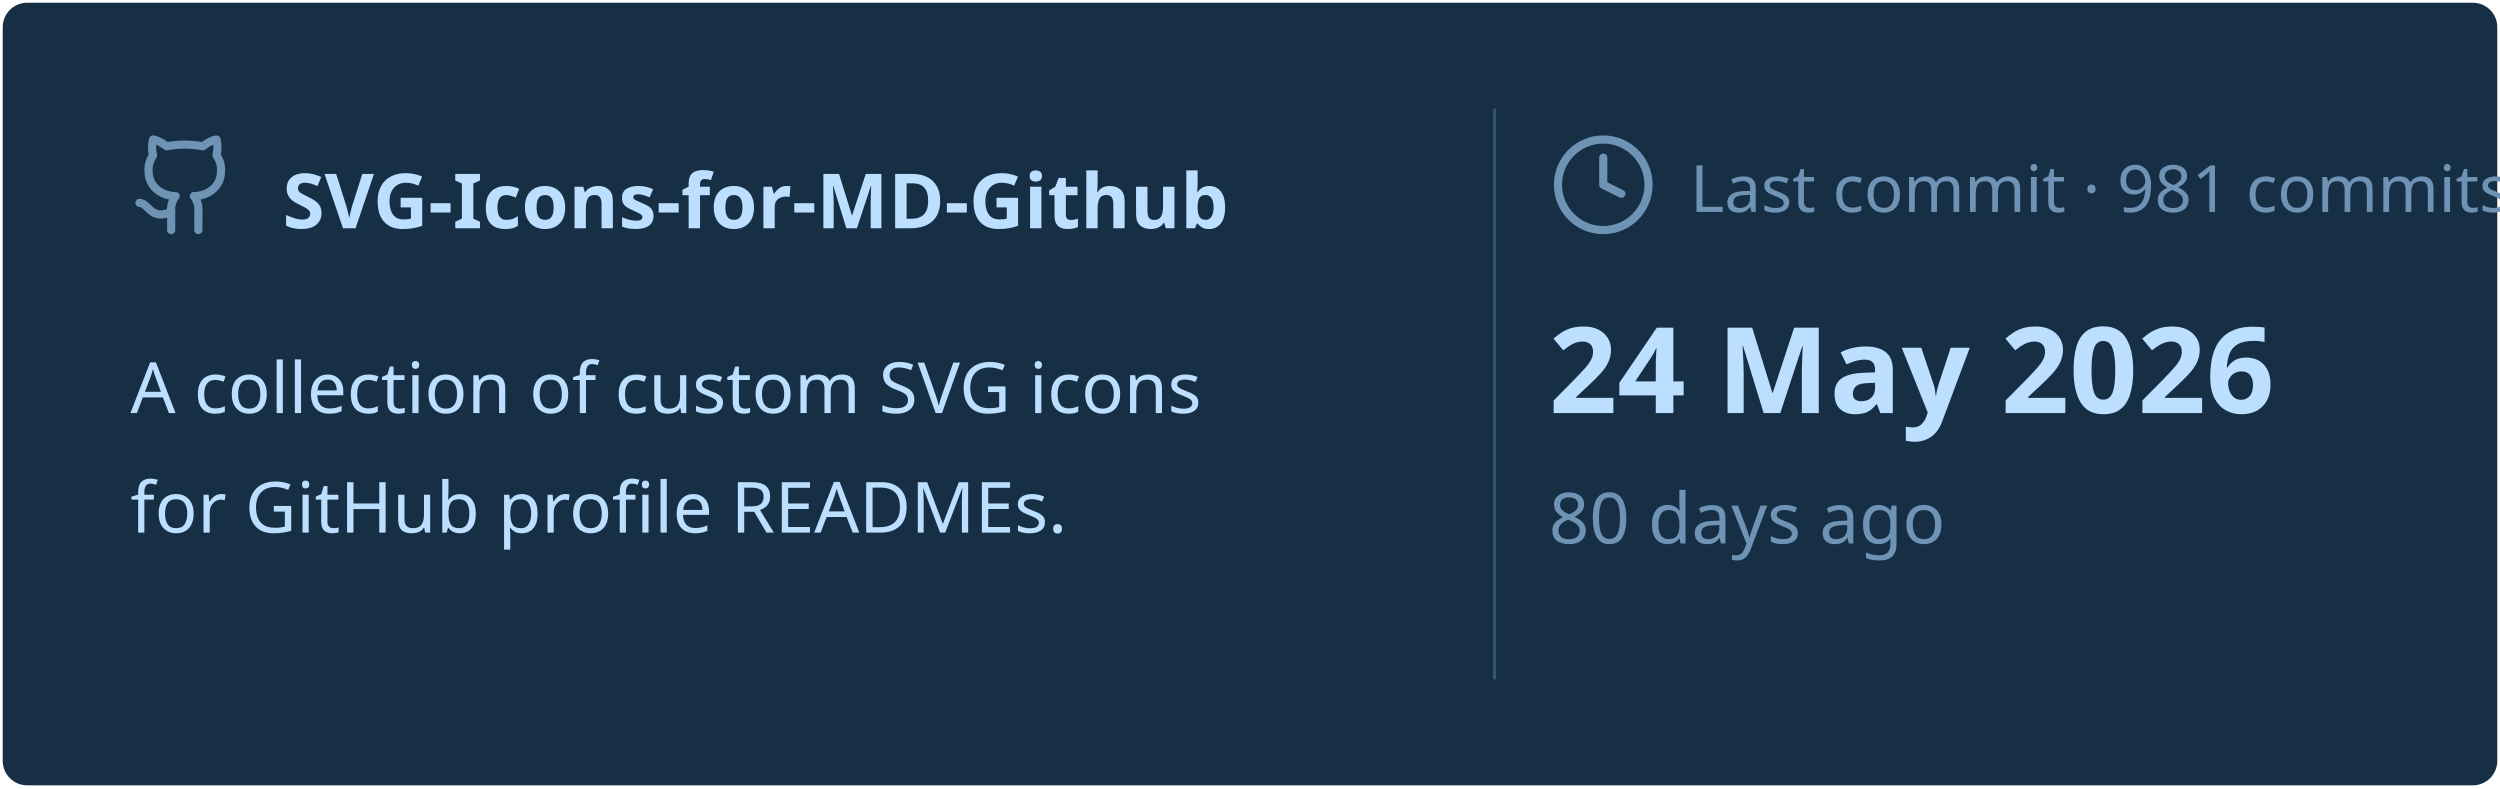
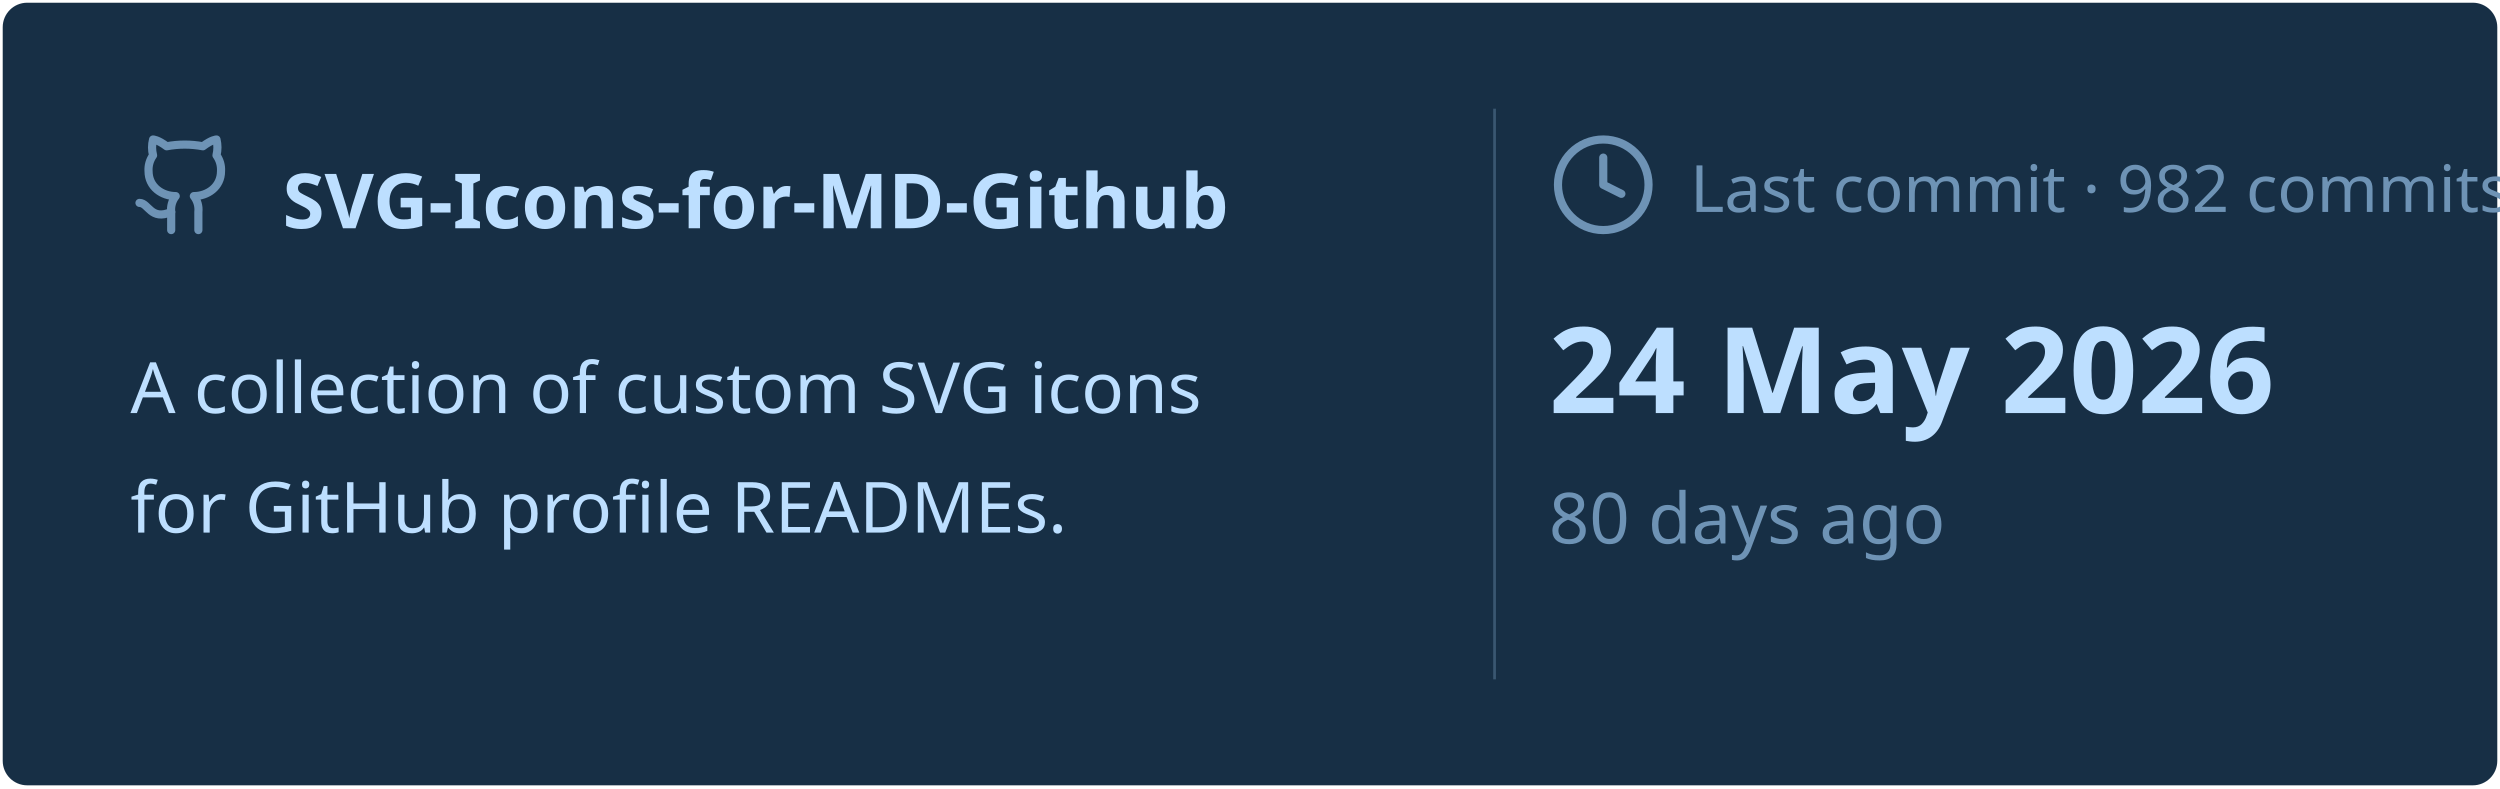
<svg xmlns="http://www.w3.org/2000/svg" viewBox="0 0 460 145" width="460px" height="145px">
  <rect stroke="#000000" stroke-opacity="0" fill="#172F45" rx="4.5" x="0.5" y="0.5" width="459" height="144" />
  <g transform="translate(24, 42)">
    <svg x="0" y="-18" width="20" height="20" viewBox="0 0 24 24" fill="none" stroke="#6E93B5" stroke-width="1.8" stroke-linecap="round" stroke-linejoin="round">
      <path d="M15 22v-4a4.8 4.8 0 0 0-1-3.5c3 0 6-2 6-5.5.08-1.25-.27-2.48-1-3.5.28-1.15.28-2.35 0-3.5 0 0-1 0-3 1.5-2.64-.5-5.36-.5-8 0C6 2 5 2 5 2c-.3 1.15-.3 2.35 0 3.5A5.403 5.403 0 0 0 4 9c0 3.5 3 5.5 6 5.5-.39.49-.68 1.05-.85 1.65-.17.6-.22 1.23-.15 1.85v4" />
      <path d="M9 18c-4.51 2-5-2-7-2" />
    </svg>
    <text x="28" y="0" font-family="&quot;Segoe UI&quot;, Ubuntu, sans-serif" font-size="14" font-weight="700" fill="#BDDFFF">SVG-Icons-for-MD-Github</text>
  </g>
  <text x="24" y="76" font-family="&quot;Segoe UI&quot;, Ubuntu, sans-serif" font-size="13" font-weight="400" fill="#BDDFFF">A collection of custom SVG icons</text>
  <text x="24" y="98" font-family="&quot;Segoe UI&quot;, Ubuntu, sans-serif" font-size="13" font-weight="400" fill="#BDDFFF">for GitHub profile READMEs.</text>
  <line x1="275" y1="20" x2="275" y2="125" stroke="#6E93B5" stroke-width="0.5" stroke-opacity="0.4" />
  <svg x="285" y="24" width="20" height="20" viewBox="0 0 24 24" fill="none" stroke="#6E93B5" stroke-width="1.8" stroke-linecap="round" stroke-linejoin="round">
    <circle cx="12" cy="12" r="10" />
    <polyline points="12 6 12 12 16 14" />
  </svg>
-   <text x="311" y="39" font-family="&quot;Segoe UI&quot;, Ubuntu, sans-serif" font-size="12" font-weight="400" fill="#6E93B5">Last commit · 981 commits</text>
+   <text x="311" y="39" font-family="&quot;Segoe UI&quot;, Ubuntu, sans-serif" font-size="12" font-weight="400" fill="#6E93B5">Last commit · 982 commits</text>
  <text x="285" y="76" font-family="&quot;Segoe UI&quot;, Ubuntu, sans-serif" font-size="22" font-weight="700" fill="#BDDFFF">24 May 2026</text>
  <text x="285" y="100" font-family="&quot;Segoe UI&quot;, Ubuntu, sans-serif" font-size="13" font-weight="400" fill="#6E93B5">80 days ago</text>
</svg>
